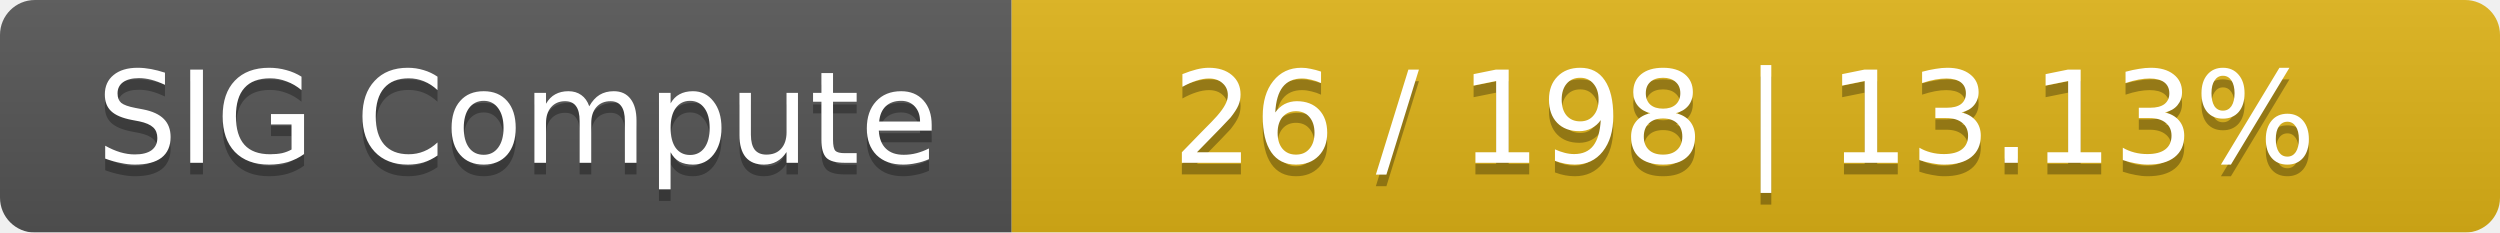
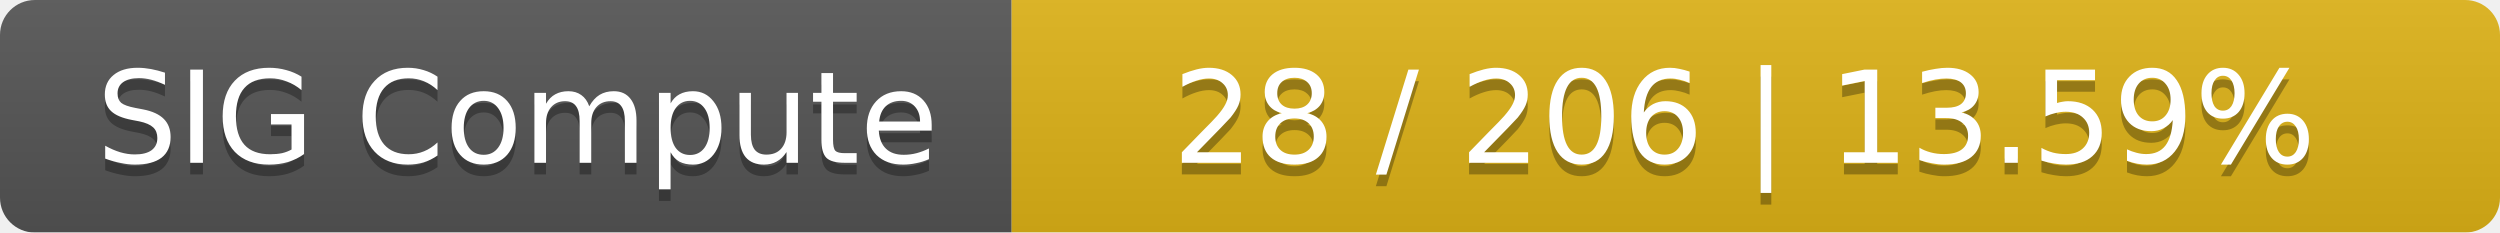
<svg xmlns="http://www.w3.org/2000/svg" width="215" height="20">
  <linearGradient id="smooth" x2="0" y2="100%">
    <stop offset="0" stop-color="#bbb" stop-opacity=".1" />
    <stop offset="1" stop-opacity=".1" />
  </linearGradient>
  <mask id="round">
    <rect width="215" height="20" rx="3" fill="#fff" />
  </mask>
  <g mask="url(#round)">
    <rect width="87" height="20" fill="#555" />
    <rect x="87" width="128" height="20" fill="#dfb317" />
    <rect width="215" height="20" fill="url(#smooth)" />
  </g>
  <g fill="#fff" text-anchor="middle" font-family="DejaVu Sans,Verdana,Geneva,sans-serif" font-size="11">
    <text x="44.5" y="15" fill="#010101" fill-opacity=".3">SIG Compute</text>
    <text x="44.5" y="14">SIG Compute</text>
-     <text x="150" y="15" fill="#010101" fill-opacity=".3">26 / 198    |    13.13%</text>
-     <text x="150" y="14">26 / 198    |    13.13%</text>
+     <text x="150" y="15" fill="#010101" fill-opacity=".3">28 / 206    |    13.59%</text>
+     <text x="150" y="14">28 / 206    |    13.59%</text>
  </g>
</svg>
